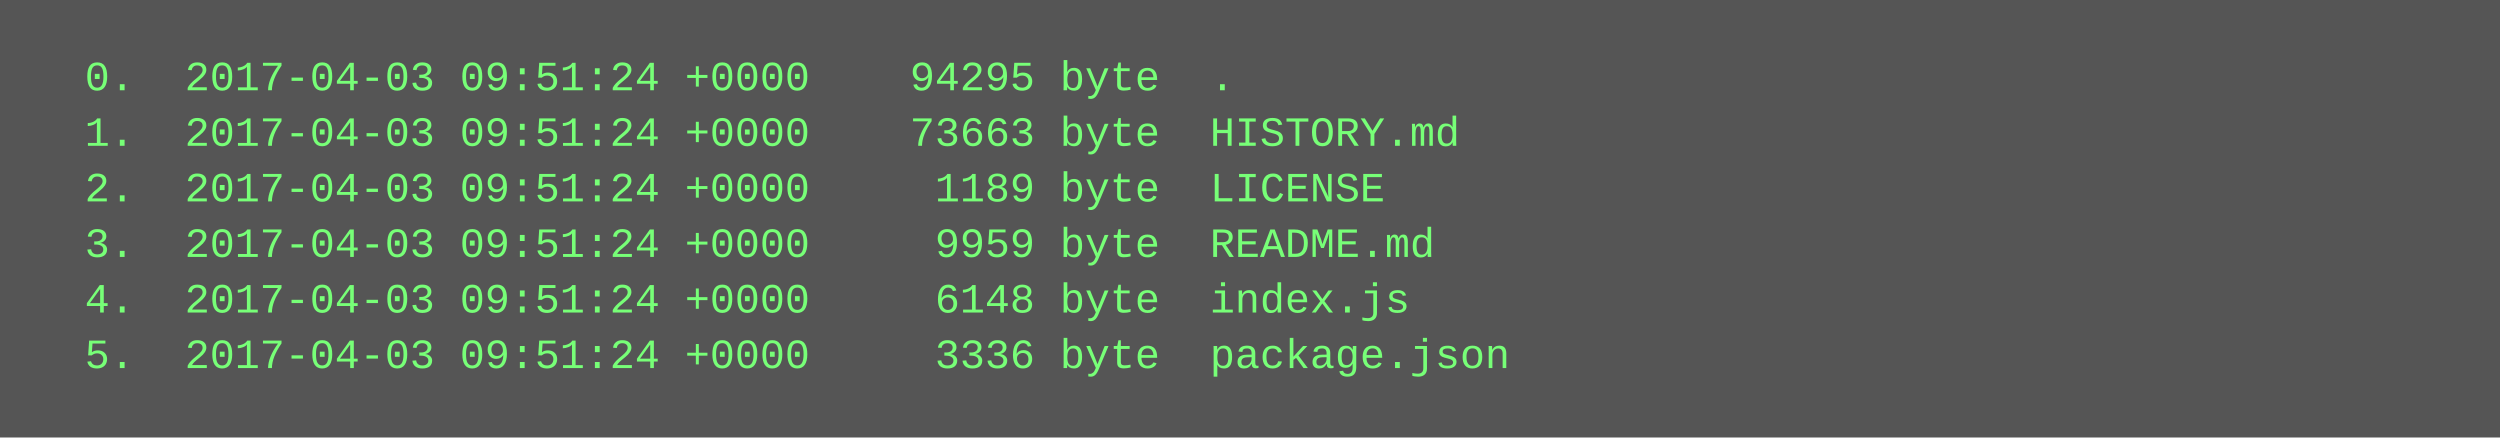
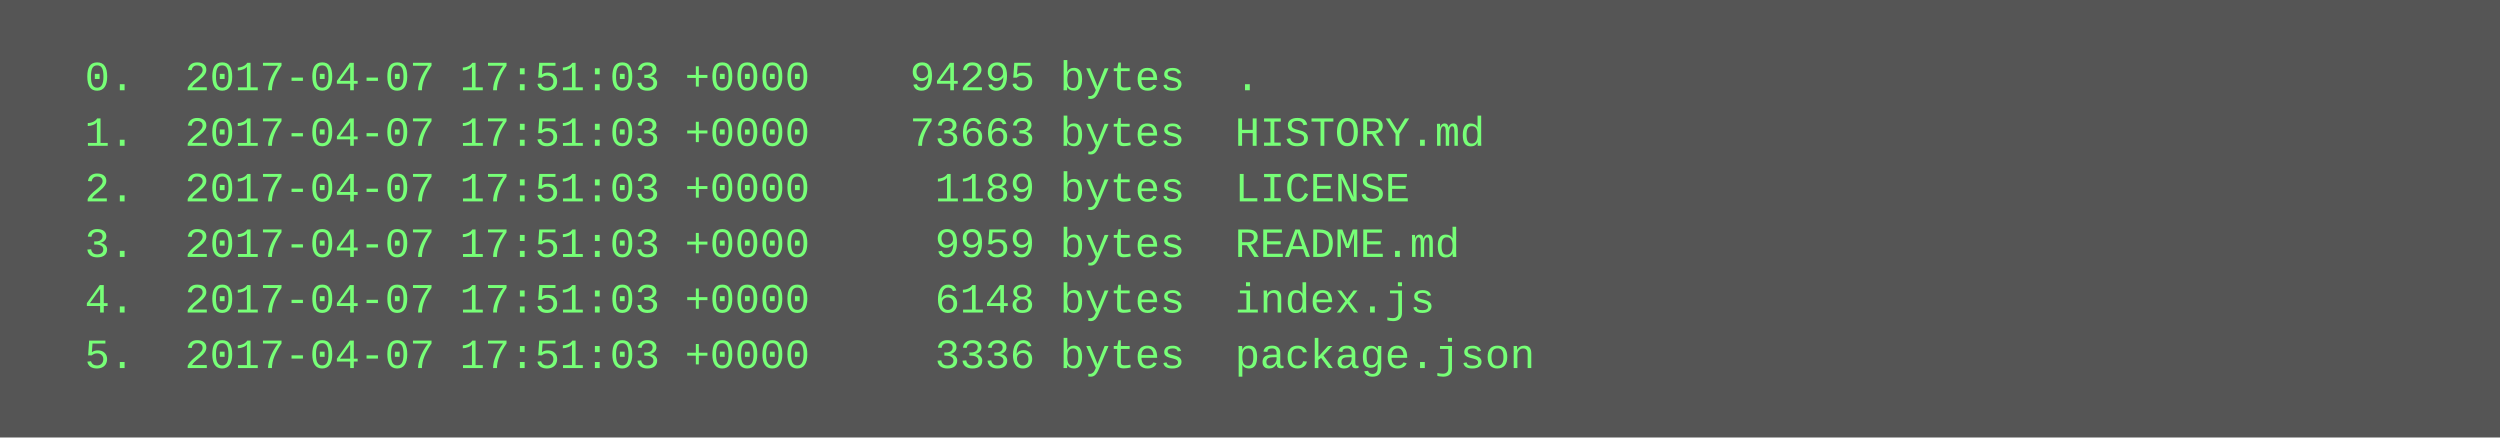
<svg xmlns="http://www.w3.org/2000/svg" height="126" width="720">
  <rect height="126" fill="#555" width="720" />
  <text fill="#7f7" font-family="Courier New" font-size="12" xml:space="preserve">
-     <tspan x="10" y="26">  0.  2017-04-03 09:51:24 +0000    94295 byte  .</tspan>
-     <tspan x="10" y="42">  1.  2017-04-03 09:51:24 +0000    73663 byte  HISTORY.md</tspan>
-     <tspan x="10" y="58">  2.  2017-04-03 09:51:24 +0000     1189 byte  LICENSE</tspan>
-     <tspan x="10" y="74">  3.  2017-04-03 09:51:24 +0000     9959 byte  README.md</tspan>
-     <tspan x="10" y="90">  4.  2017-04-03 09:51:24 +0000     6148 byte  index.js</tspan>
-     <tspan x="10" y="106">  5.  2017-04-03 09:51:24 +0000     3336 byte  package.json</tspan>
+     <tspan x="10" y="26">  0.  2017-04-07 17:51:03 +0000    94295 bytes  .</tspan>
+     <tspan x="10" y="42">  1.  2017-04-07 17:51:03 +0000    73663 bytes  HISTORY.md</tspan>
+     <tspan x="10" y="58">  2.  2017-04-07 17:51:03 +0000     1189 bytes  LICENSE</tspan>
+     <tspan x="10" y="74">  3.  2017-04-07 17:51:03 +0000     9959 bytes  README.md</tspan>
+     <tspan x="10" y="90">  4.  2017-04-07 17:51:03 +0000     6148 bytes  index.js</tspan>
+     <tspan x="10" y="106">  5.  2017-04-07 17:51:03 +0000     3336 bytes  package.json</tspan>
  </text>
</svg>
